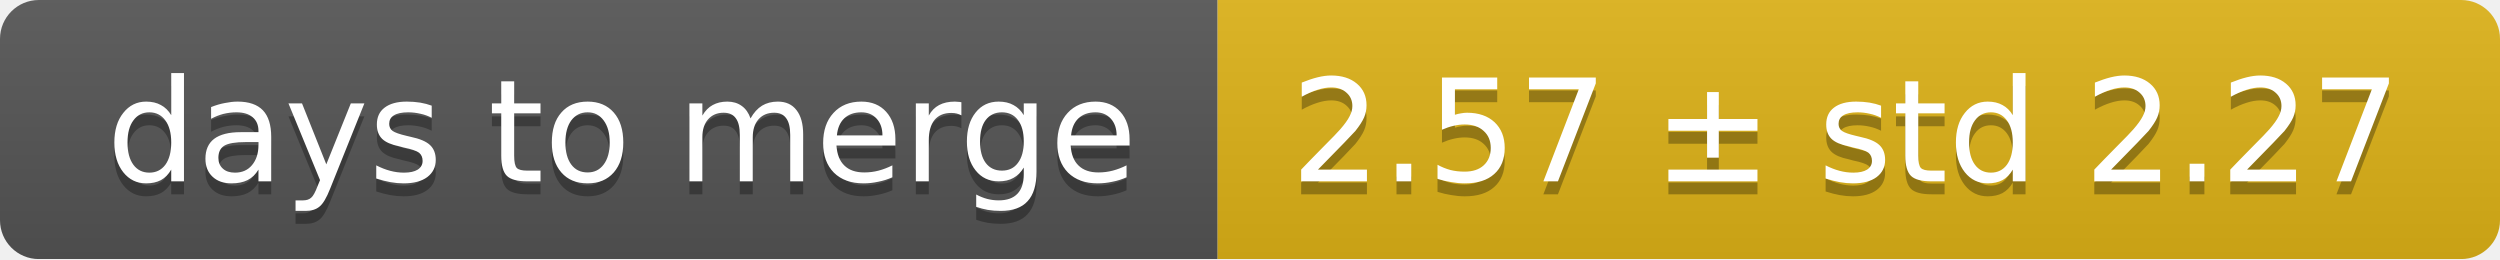
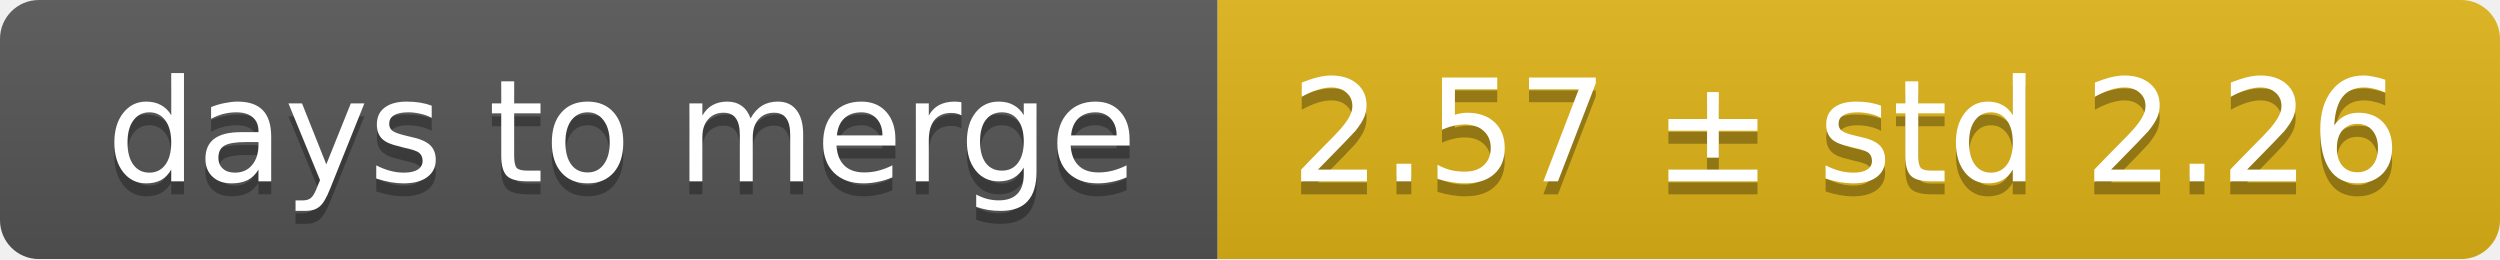
<svg xmlns="http://www.w3.org/2000/svg" width="193" height="20">
  <linearGradient id="smooth" x2="0" y2="100%">
    <stop offset="0" stop-color="#bbb" stop-opacity=".1" />
    <stop offset="1" stop-opacity=".1" />
  </linearGradient>
  <mask id="round">
    <rect width="193" height="20" rx="3" fill="#fff" />
  </mask>
  <g mask="url(#round)">
    <rect width="94" height="20" fill="#555" />
    <rect x="94" width="99" height="20" fill="#dfb317" />
    <rect width="193" height="20" fill="url(#smooth)" />
  </g>
  <g fill="#fff" text-anchor="middle" font-family="DejaVu Sans,Verdana,Geneva,sans-serif" font-size="11">
    <text x="48" y="15" fill="#010101" fill-opacity=".3">days to merge</text>
    <text x="48" y="14">days to merge</text>
-     <text x="142.5" y="15" fill="#010101" fill-opacity=".3">2.57 ± std 2.27</text>
-     <text x="142.5" y="14">2.57 ± std 2.27</text>
+     <text x="142.5" y="15" fill="#010101" fill-opacity=".3">2.57 ± std 2.26</text>
+     <text x="142.5" y="14">2.57 ± std 2.26</text>
  </g>
</svg>
